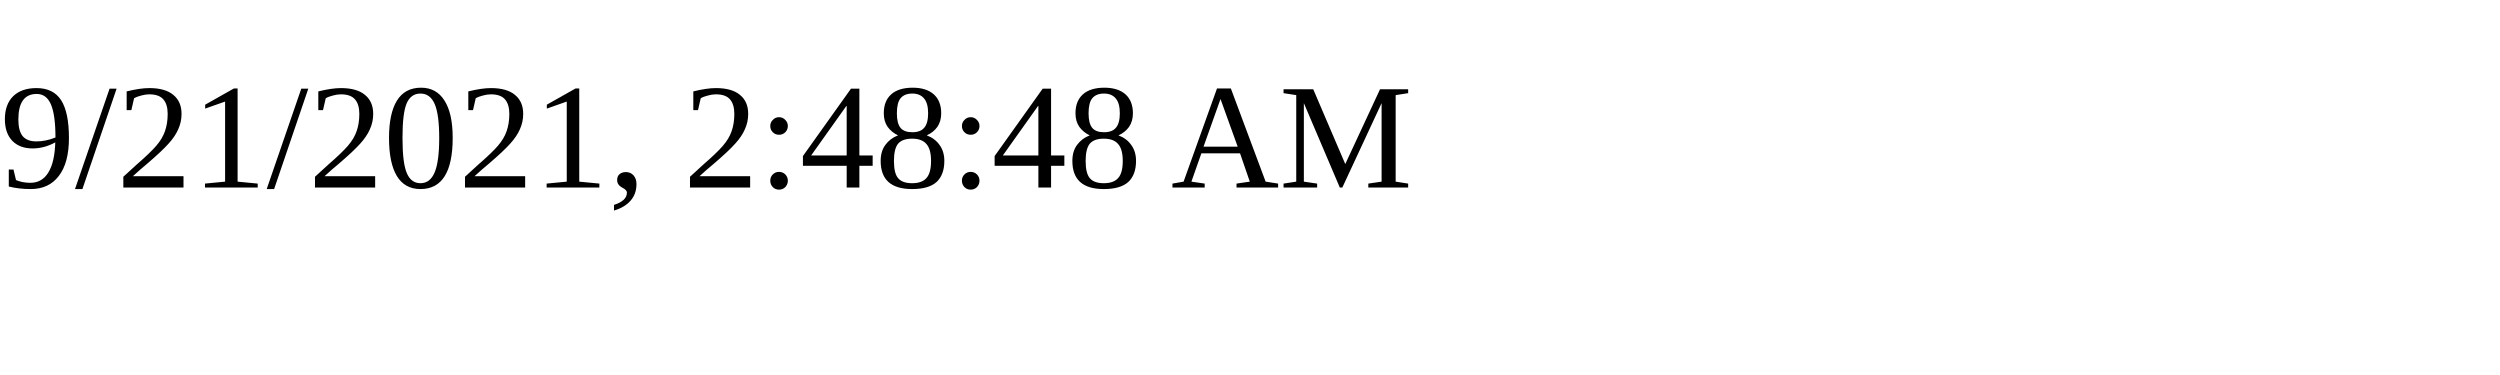
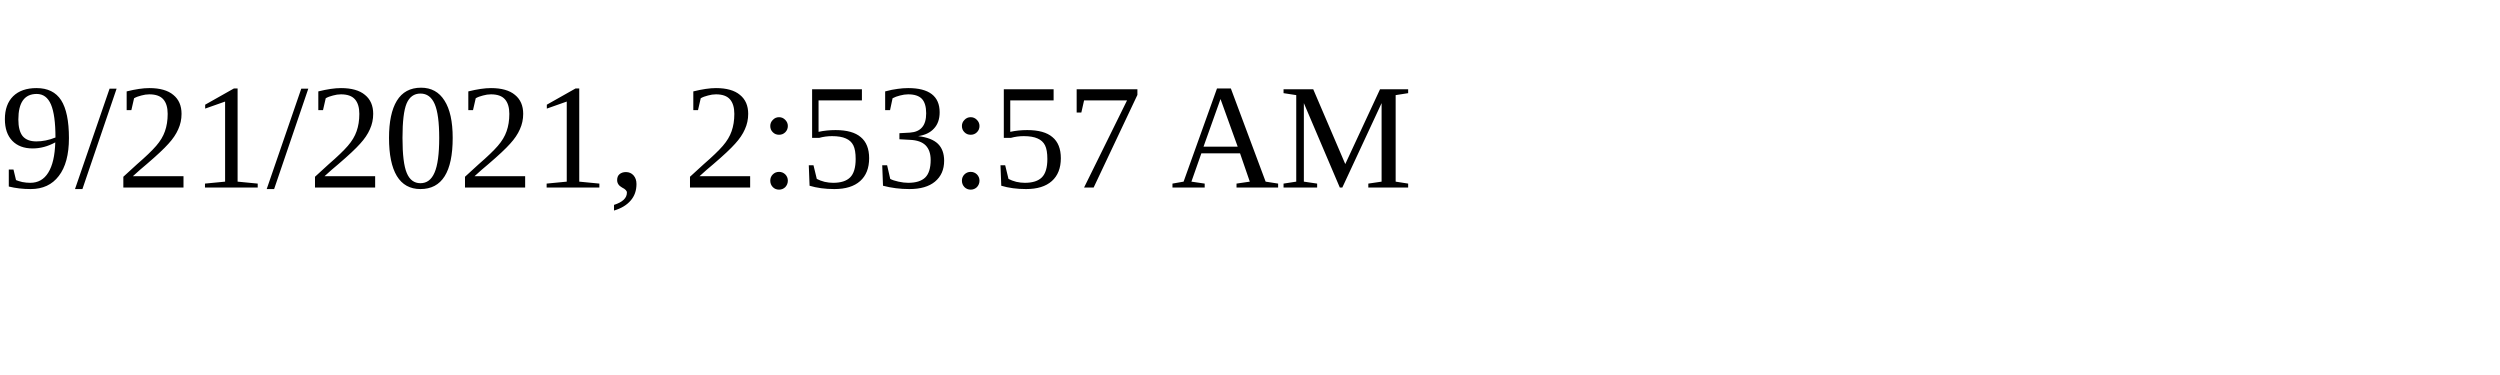
<svg xmlns="http://www.w3.org/2000/svg" height="30" width="200">
-   <text x="0" y="15">9/21/2021, 2:48:48 AM</text>
+   <text x="0" y="15">9/21/2021, 2:53:57 AM</text>
</svg>
